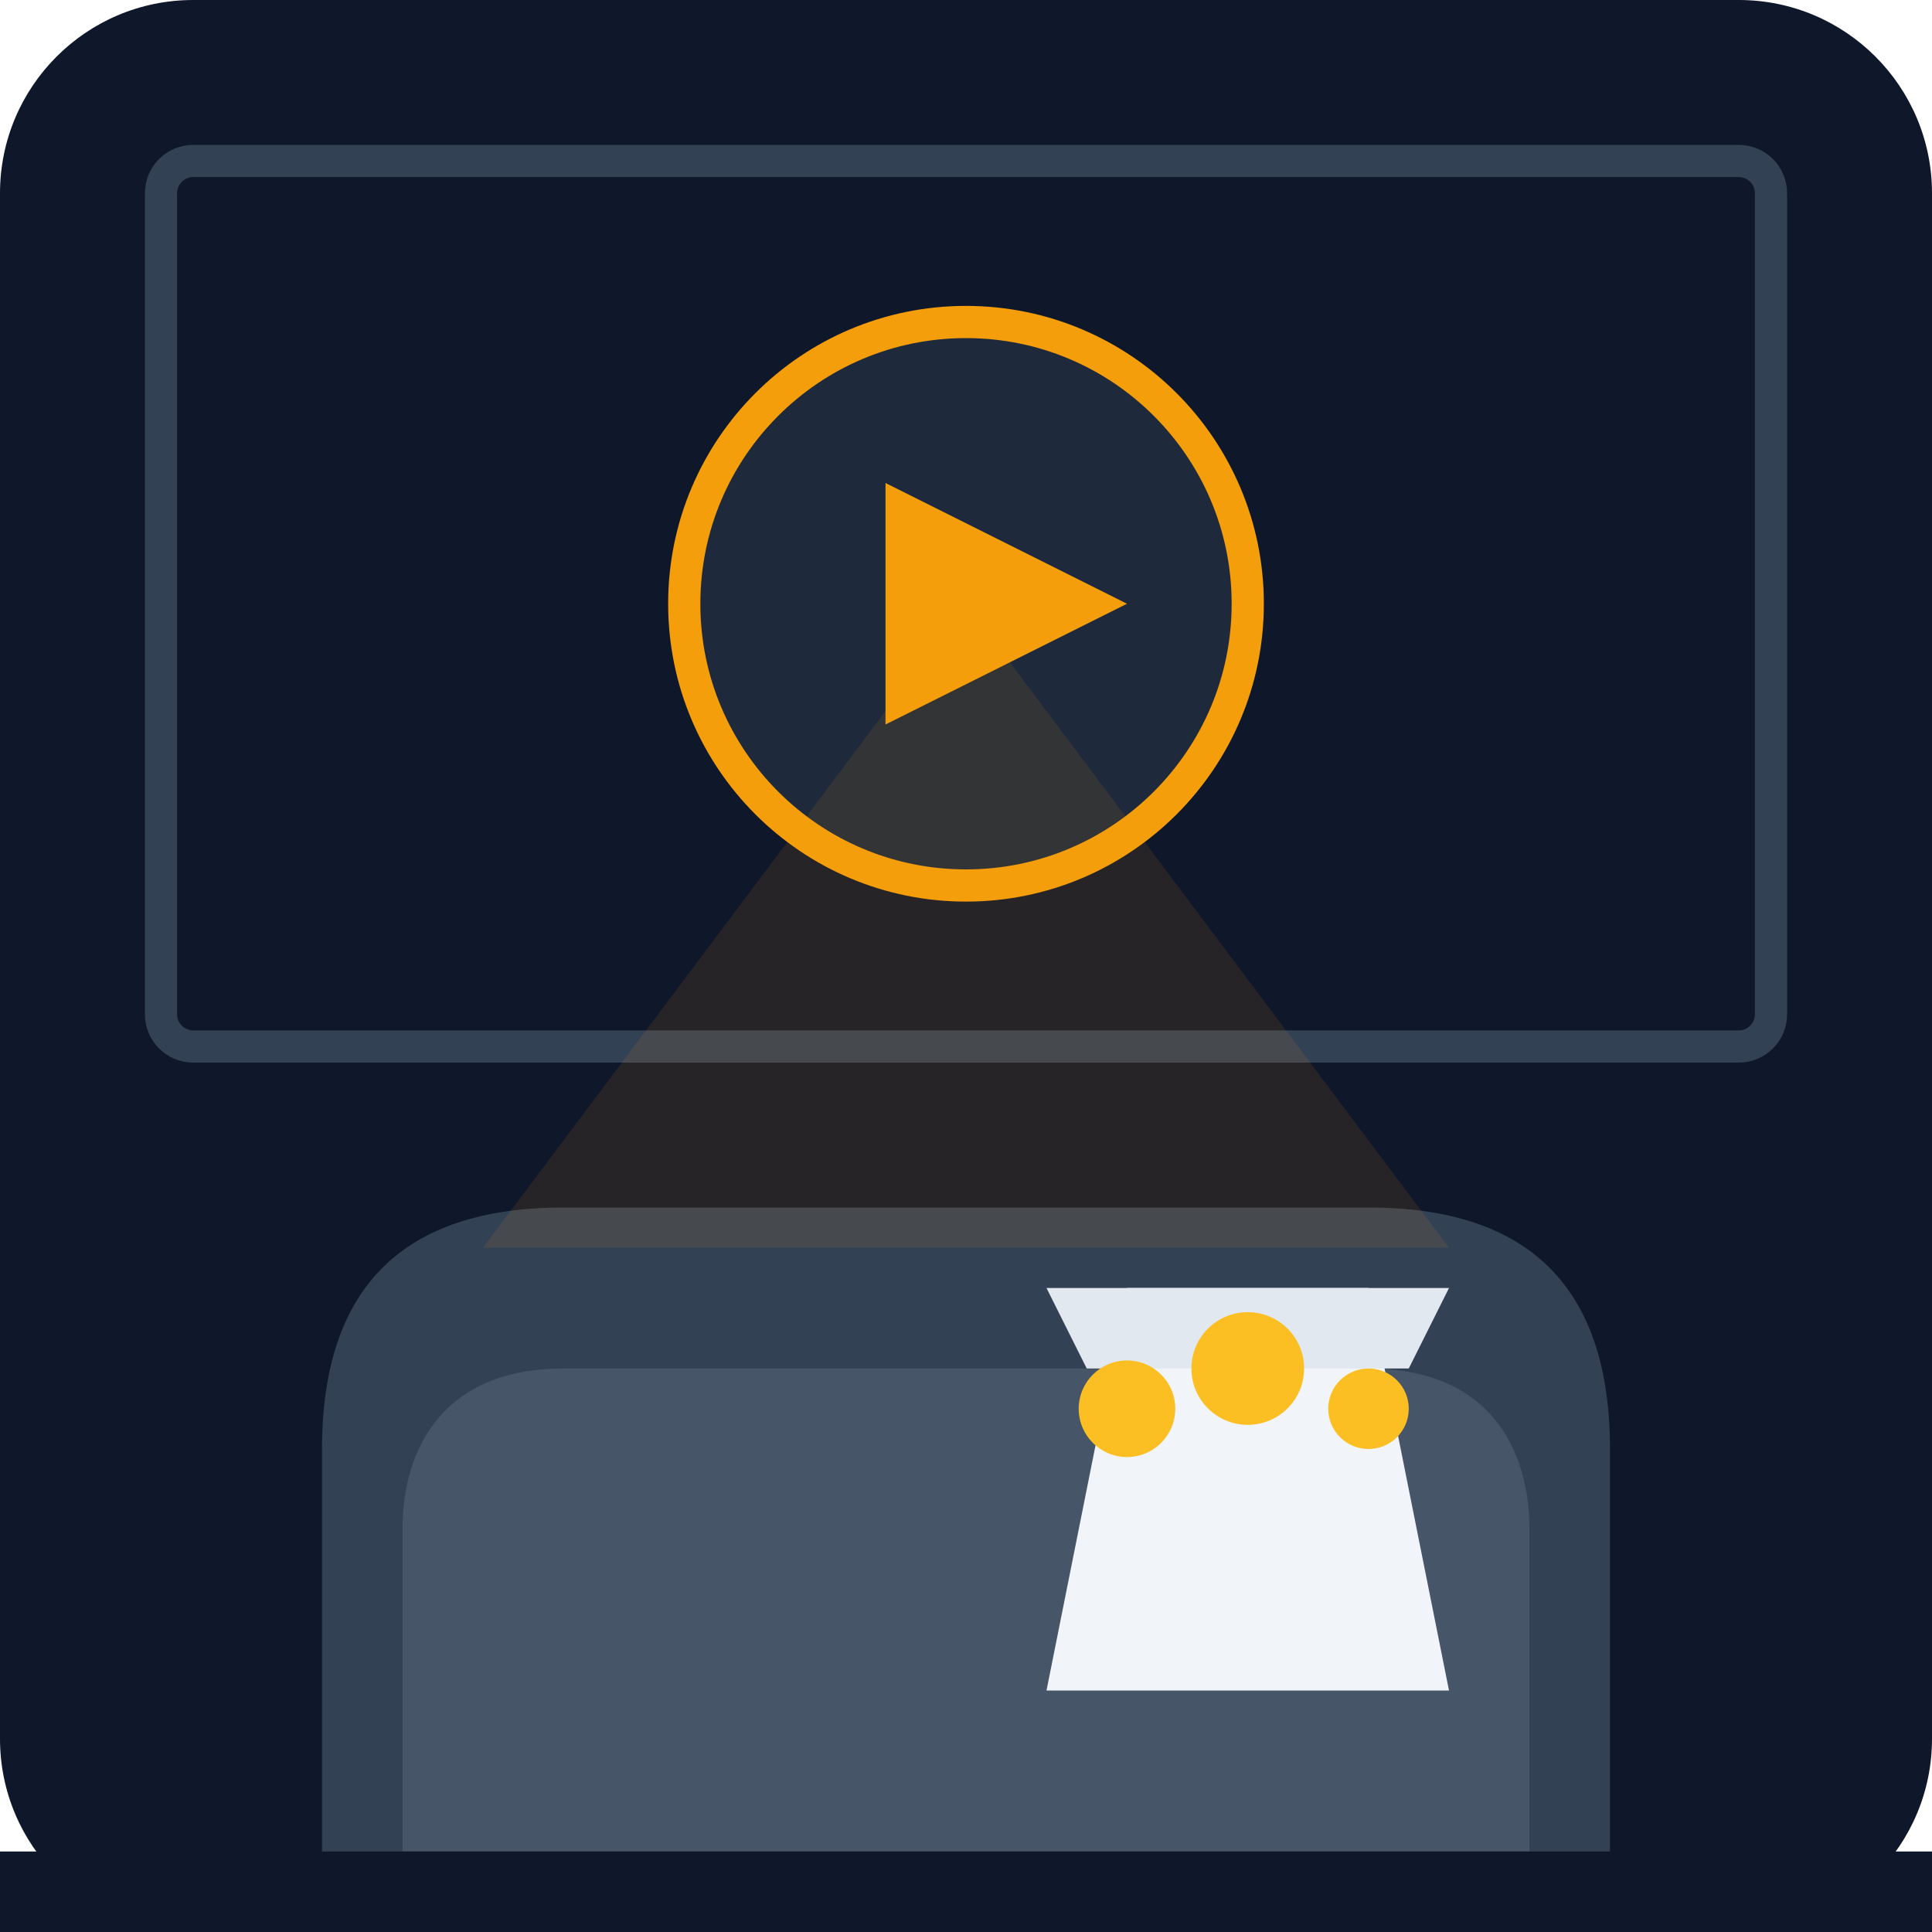
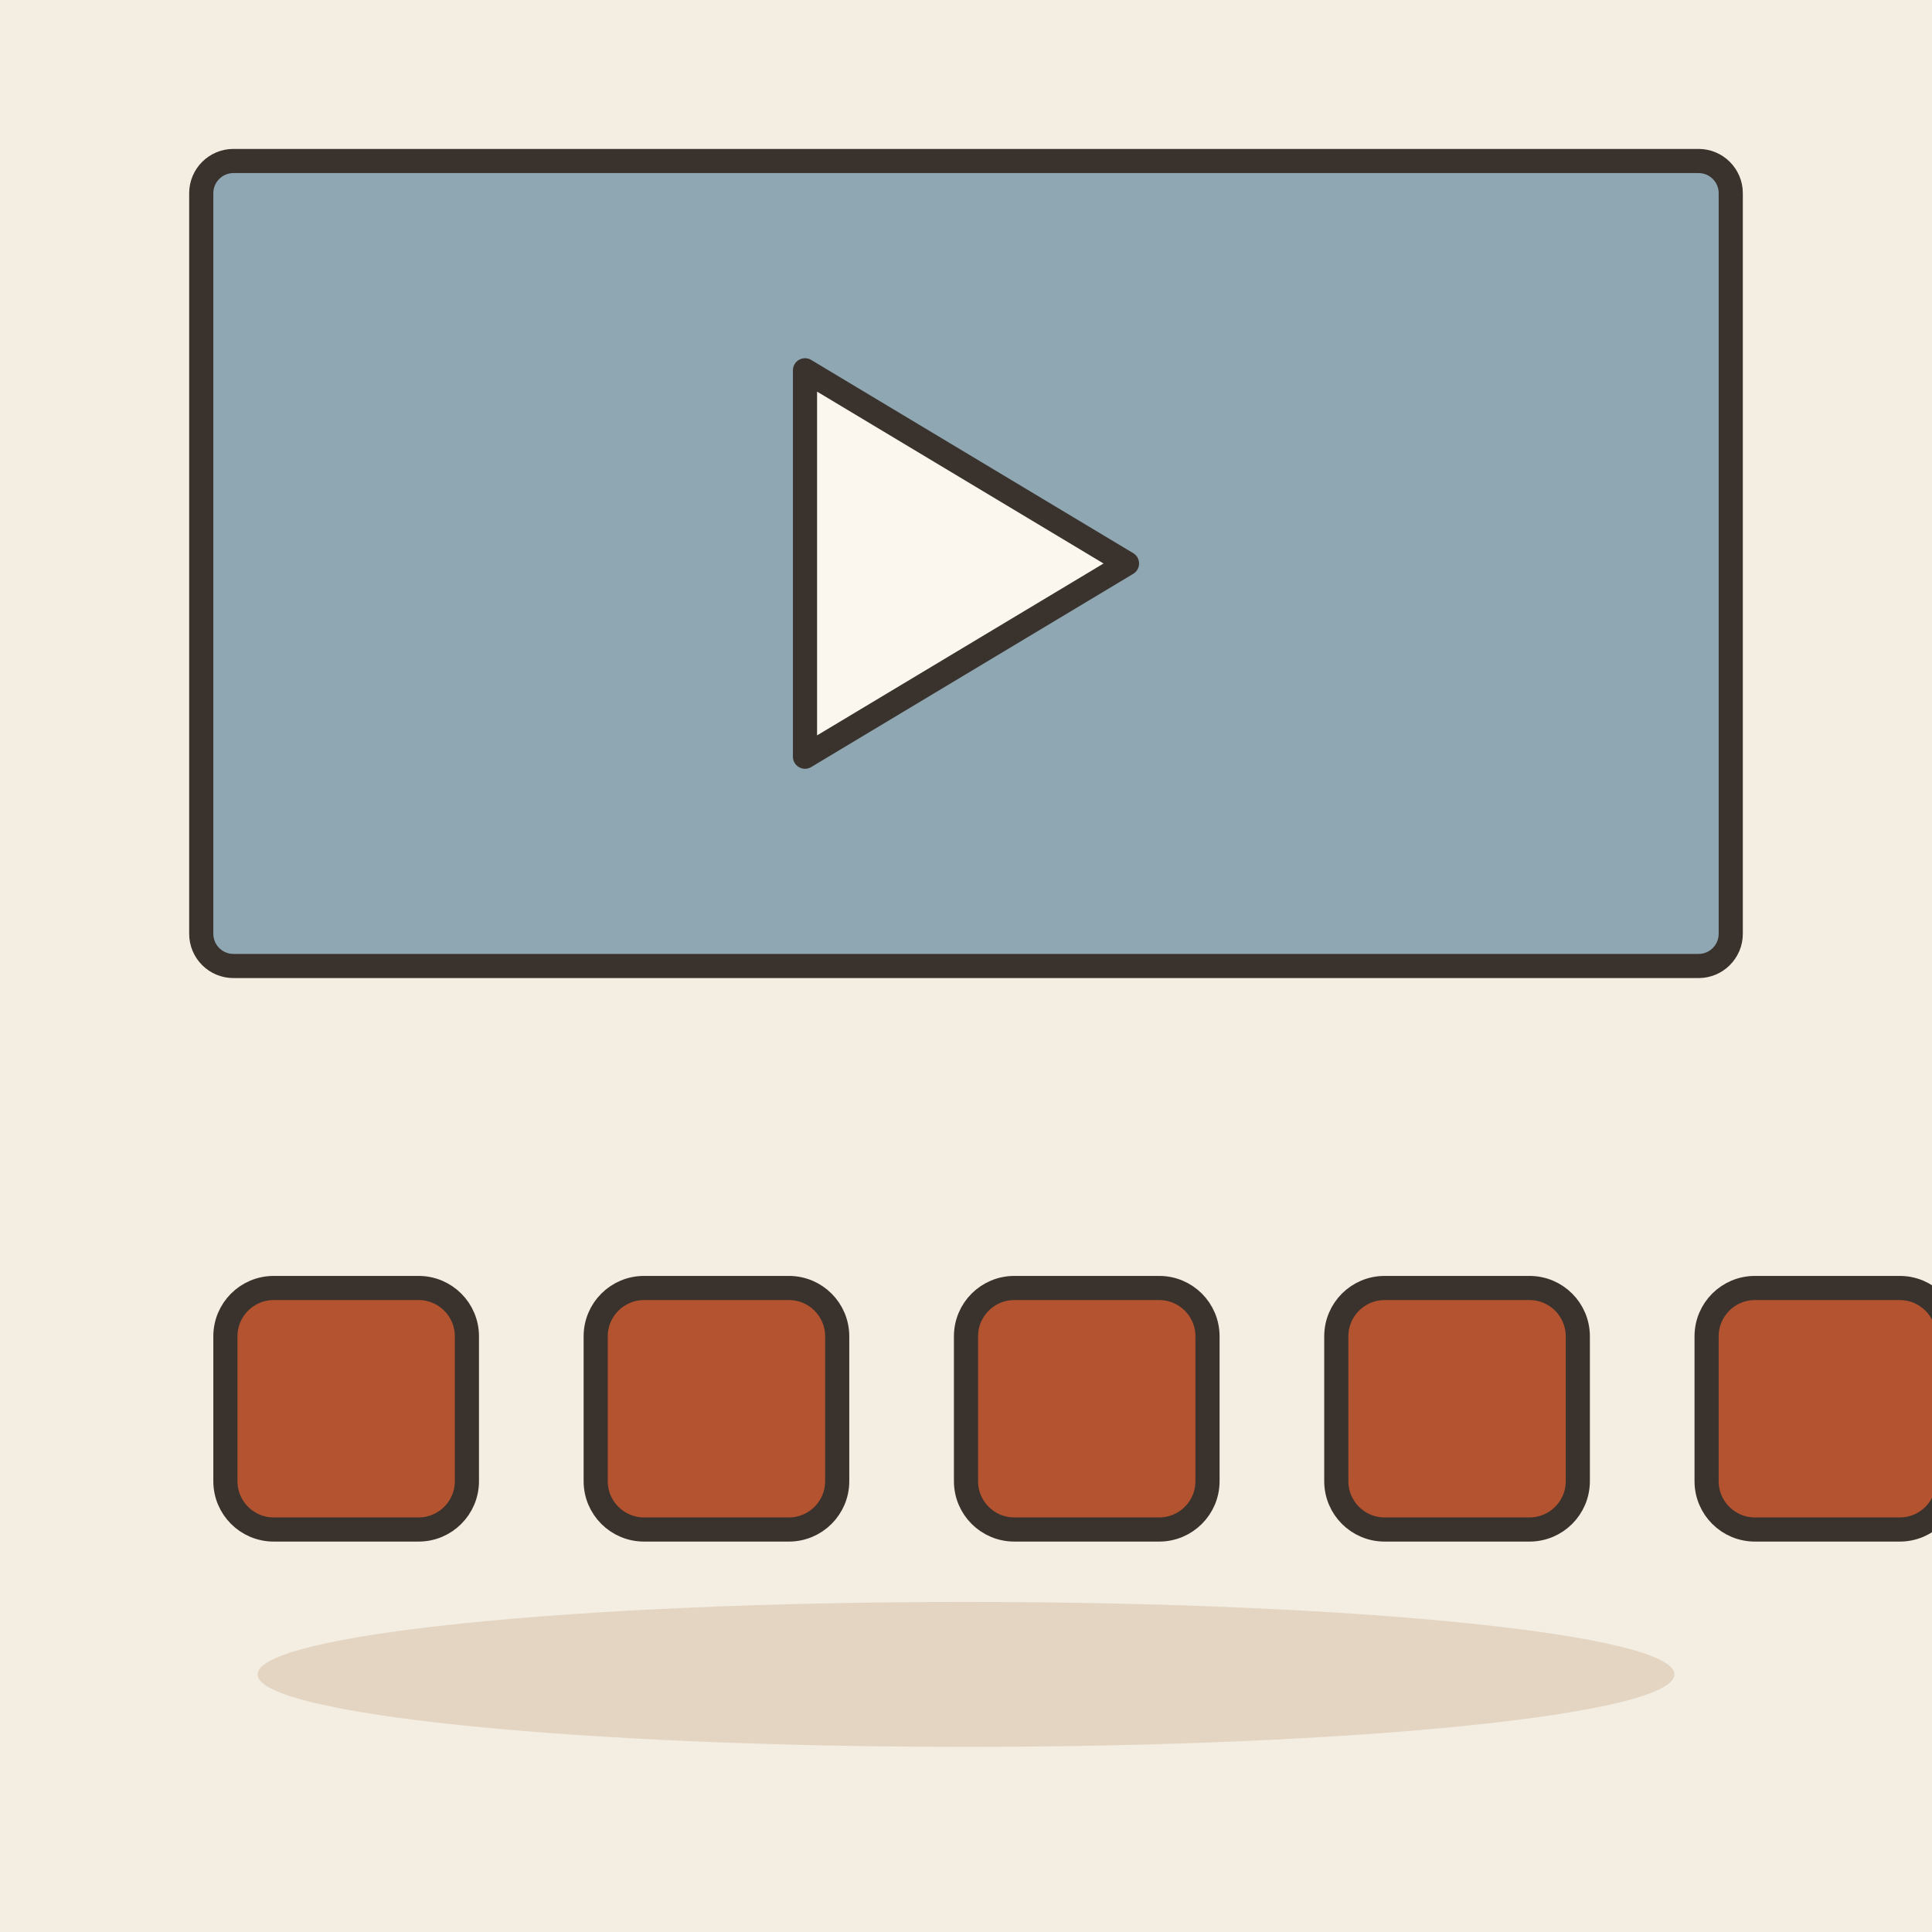
- <svg xmlns="http://www.w3.org/2000/svg" viewBox="0 0 240 240">
-   <defs>
-     <linearGradient id="bg" x1="0" y1="0" x2="0" y2="240">
-       <stop offset="0%" stop-color="#0f172a" />
-       <stop offset="100%" stop-color="#1e293b" />
-     </linearGradient>
-   </defs>
-   <rect width="240" height="240" rx="24" fill="url(#bg)" />
-   <path d="M40 240h160v-60c0-20-10-30-30-30H70c-20 0-30 10-30 30z" fill="#334155" />
-   <path d="M50 230h140v-40c0-10-5-20-20-20H70c-15 0-20 10-20 20z" fill="#475569" />
-   <path d="M170 160l10 50h-50l10-50z" fill="#f1f5f9" />
-   <path d="M130 160h50l-5 10h-40z" fill="#e2e8f0" />
-   <circle cx="140" cy="175" r="6" fill="#fbbf24" />
-   <circle cx="155" cy="170" r="7" fill="#fbbf24" />
-   <circle cx="170" cy="175" r="5" fill="#fbbf24" />
-   <rect x="20" y="20" width="200" height="110" rx="4" fill="#0f172a" stroke="#334155" stroke-width="4" />
-   <circle cx="120" cy="75" r="35" fill="#1e293b" stroke="#f59e0b" stroke-width="4" />
-   <path d="M110 60l30 15-30 15z" fill="#f59e0b" />
-   <path d="M120 75l60 80h-120z" fill="#f59e0b" opacity="0.1" />
-   <rect x="0" y="230" width="240" height="10" fill="#0f172a" />
+ <svg xmlns="http://www.w3.org/2000/svg" viewBox="0 0 240 240" data-style="editorial">
+   <rect width="240" height="240" fill="#F4EDE2" />
+   <ellipse cx="120" cy="208" rx="88" ry="9" fill="#E3D5C1" />
+   <rect x="25" y="20" width="190" height="100" rx="4" fill="#8FA7B3" stroke="#3A332D" stroke-width="3" stroke-linecap="round" stroke-linejoin="round" />
+   <path d="M100 46L140 70L100 94Z" fill="#FBF6EE" stroke="#3A332D" stroke-width="3" stroke-linecap="round" stroke-linejoin="round" />
+   <rect x="28" y="160" width="30" height="30" rx="6" fill="#B4532F" stroke="#3A332D" stroke-width="3" stroke-linecap="round" stroke-linejoin="round" />
+   <rect x="74" y="160" width="30" height="30" rx="6" fill="#B4532F" stroke="#3A332D" stroke-width="3" stroke-linecap="round" stroke-linejoin="round" />
+   <rect x="120" y="160" width="30" height="30" rx="6" fill="#B4532F" stroke="#3A332D" stroke-width="3" stroke-linecap="round" stroke-linejoin="round" />
+   <rect x="166" y="160" width="30" height="30" rx="6" fill="#B4532F" stroke="#3A332D" stroke-width="3" stroke-linecap="round" stroke-linejoin="round" />
+   <rect x="212" y="160" width="30" height="30" rx="6" fill="#B4532F" stroke="#3A332D" stroke-width="3" stroke-linecap="round" stroke-linejoin="round" />
</svg>
